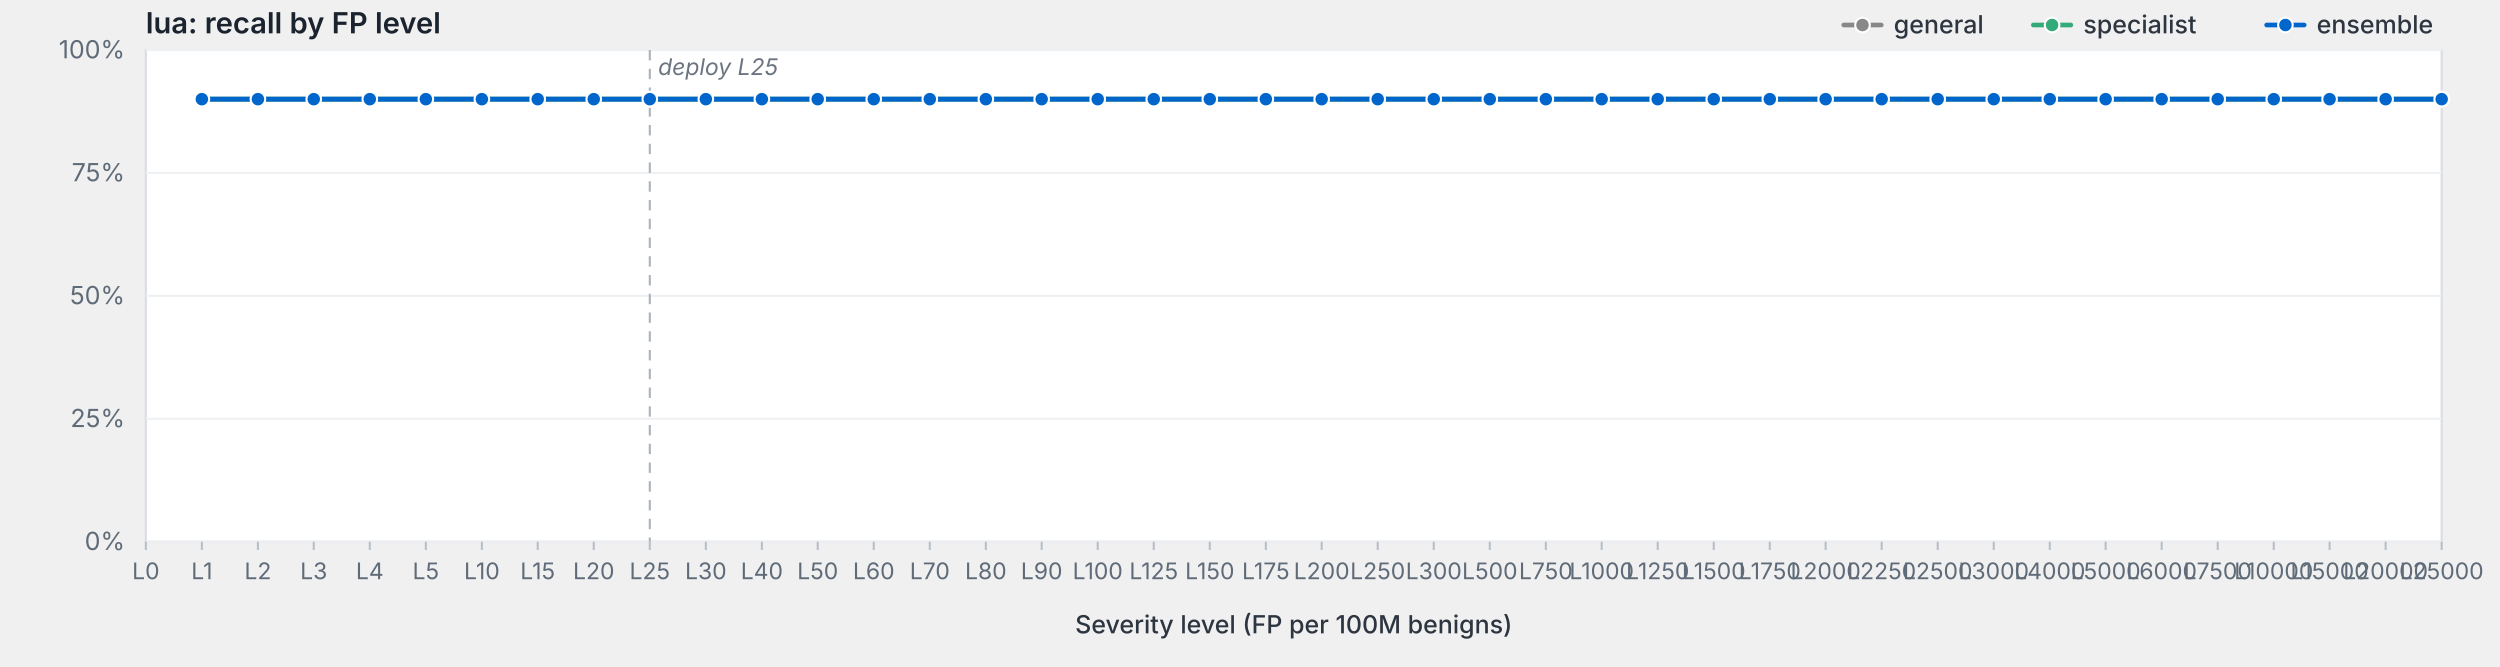
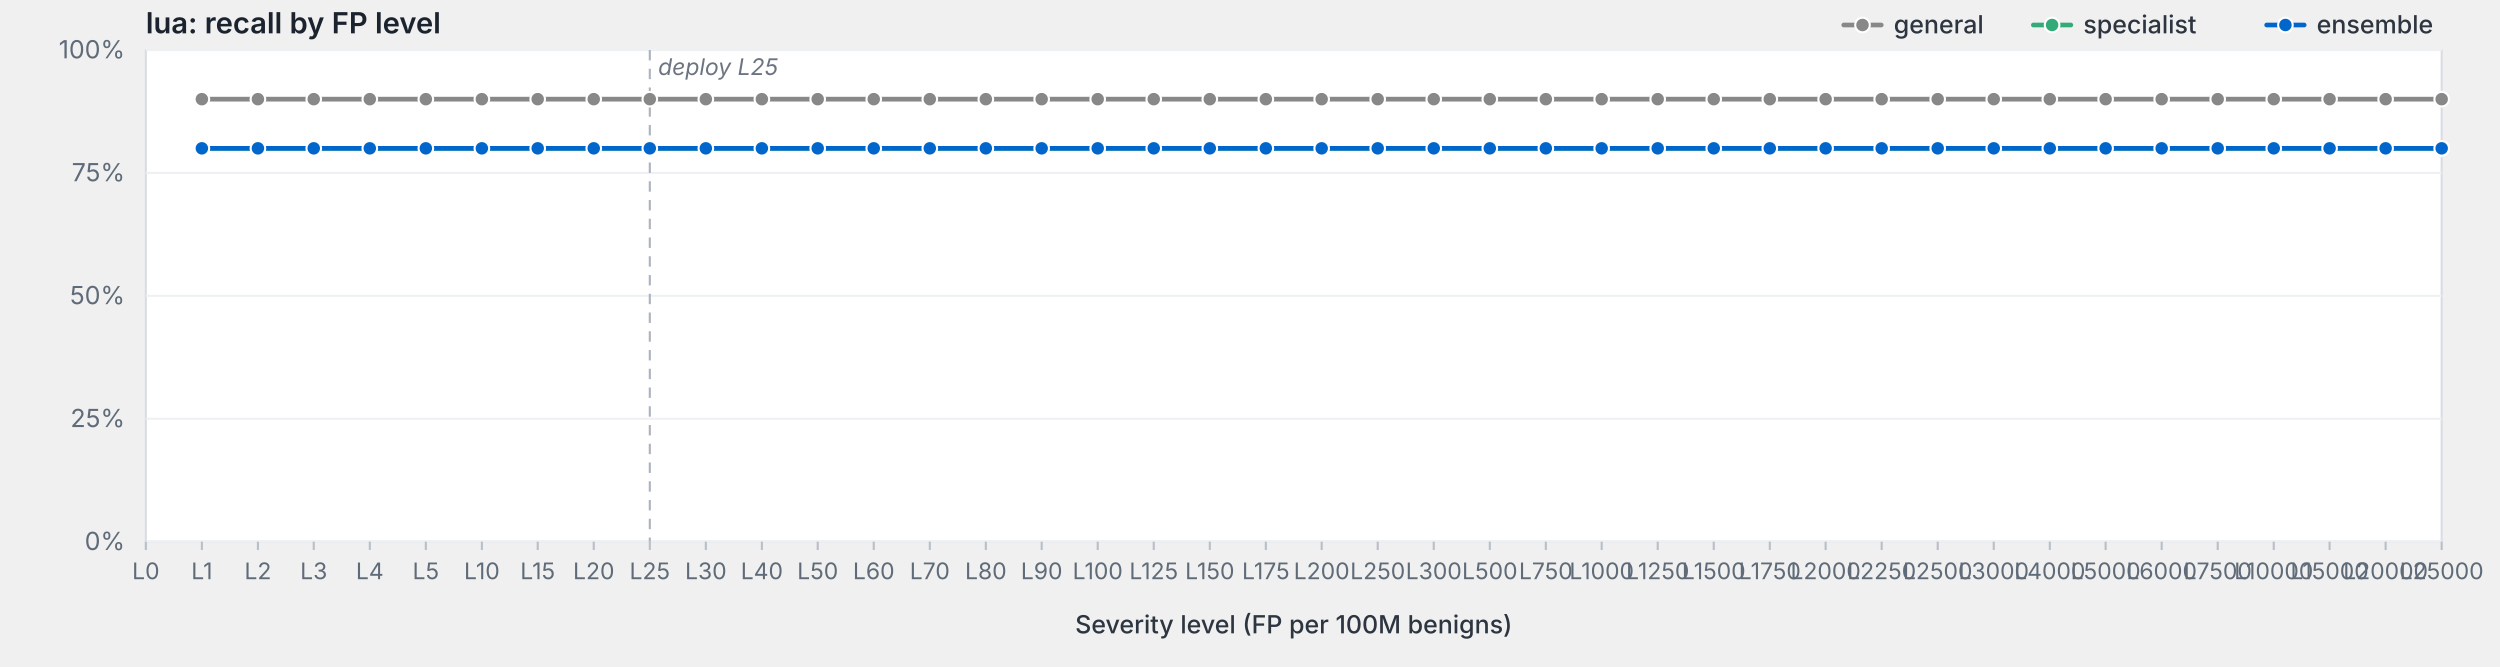
<svg xmlns="http://www.w3.org/2000/svg" viewBox="0 0 1200 320" width="1200" height="320" preserveAspectRatio="xMidYMid meet" role="img" aria-label="lua: recall by FP level">
  <style>svg { background: #fdfdfd; }.frame { fill: #fff; stroke: #d8dde3; stroke-width: 1; }.grid { stroke: #eef0f3; stroke-width: 1; }.tick { stroke: #b8bfc7; stroke-width: 1; }.axis-label { fill: #5f6b78; font-family: -apple-system, BlinkMacSystemFont, "Segoe UI", system-ui, sans-serif; font-size: 12px; }.x-label { fill: #5f6b78; font-family: -apple-system, BlinkMacSystemFont, "Segoe UI", system-ui, sans-serif; font-size: 11px; }.axis-title { fill: #2d3540; font-family: -apple-system, BlinkMacSystemFont, "Segoe UI", system-ui, sans-serif; font-size: 12px; font-weight: 500; }.title { fill: #1a232e; font-family: -apple-system, BlinkMacSystemFont, "Segoe UI", system-ui, sans-serif; font-size: 14px; font-weight: 600; }.deploy-marker { stroke: #aab2bd; stroke-width: 1; stroke-dasharray: 5,4; }.deploy-label { fill: #6b7480; font-family: -apple-system, BlinkMacSystemFont, "Segoe UI", system-ui, sans-serif; font-size: 11px; font-style: italic; }.curve { fill: none; stroke-width: 2.25; stroke-linejoin: round; stroke-linecap: round; }.marker { stroke: #fff; stroke-width: 1; }.legend-text { fill: #2d3540; font-family: -apple-system, BlinkMacSystemFont, "Segoe UI", system-ui, sans-serif; font-size: 12px; font-weight: 500; }</style>
  <text class="title" x="70" y="16">lua: recall by FP level</text>
  <rect class="frame" x="70" y="24" width="1102" height="236" />
  <line class="grid" x1="70" y1="260.0" x2="1172" y2="260.0" />
  <text class="axis-label" x="60" y="264.0" text-anchor="end">0%</text>
  <line class="grid" x1="70" y1="201.0" x2="1172" y2="201.0" />
  <text class="axis-label" x="60" y="205.0" text-anchor="end">25%</text>
  <line class="grid" x1="70" y1="142.0" x2="1172" y2="142.0" />
  <text class="axis-label" x="60" y="146.0" text-anchor="end">50%</text>
  <line class="grid" x1="70" y1="83.0" x2="1172" y2="83.0" />
  <text class="axis-label" x="60" y="87.0" text-anchor="end">75%</text>
  <line class="grid" x1="70" y1="24.0" x2="1172" y2="24.0" />
  <text class="axis-label" x="60" y="28.0" text-anchor="end">100%</text>
  <line class="deploy-marker" x1="311.9" y1="24" x2="311.9" y2="260" />
  <text class="deploy-label" x="315.9" y="36" text-anchor="start">deploy L25</text>
  <line class="tick" x1="70.0" y1="260" x2="70.0" y2="264" />
  <text class="x-label" x="70.0" y="278" text-anchor="middle">L0</text>
  <line class="tick" x1="96.9" y1="260" x2="96.9" y2="264" />
  <text class="x-label" x="96.9" y="278" text-anchor="middle">L1</text>
  <line class="tick" x1="123.8" y1="260" x2="123.8" y2="264" />
  <text class="x-label" x="123.8" y="278" text-anchor="middle">L2</text>
  <line class="tick" x1="150.6" y1="260" x2="150.6" y2="264" />
  <text class="x-label" x="150.6" y="278" text-anchor="middle">L3</text>
  <line class="tick" x1="177.5" y1="260" x2="177.5" y2="264" />
  <text class="x-label" x="177.5" y="278" text-anchor="middle">L4</text>
  <line class="tick" x1="204.4" y1="260" x2="204.4" y2="264" />
  <text class="x-label" x="204.4" y="278" text-anchor="middle">L5</text>
  <line class="tick" x1="231.3" y1="260" x2="231.3" y2="264" />
  <text class="x-label" x="231.3" y="278" text-anchor="middle">L10</text>
  <line class="tick" x1="258.1" y1="260" x2="258.1" y2="264" />
  <text class="x-label" x="258.1" y="278" text-anchor="middle">L15</text>
  <line class="tick" x1="285.0" y1="260" x2="285.0" y2="264" />
  <text class="x-label" x="285.0" y="278" text-anchor="middle">L20</text>
  <line class="tick" x1="311.9" y1="260" x2="311.9" y2="264" />
  <text class="x-label" x="311.9" y="278" text-anchor="middle">L25</text>
  <line class="tick" x1="338.8" y1="260" x2="338.8" y2="264" />
  <text class="x-label" x="338.8" y="278" text-anchor="middle">L30</text>
  <line class="tick" x1="365.7" y1="260" x2="365.7" y2="264" />
  <text class="x-label" x="365.7" y="278" text-anchor="middle">L40</text>
  <line class="tick" x1="392.5" y1="260" x2="392.5" y2="264" />
  <text class="x-label" x="392.5" y="278" text-anchor="middle">L50</text>
  <line class="tick" x1="419.4" y1="260" x2="419.4" y2="264" />
  <text class="x-label" x="419.4" y="278" text-anchor="middle">L60</text>
  <line class="tick" x1="446.3" y1="260" x2="446.3" y2="264" />
  <text class="x-label" x="446.3" y="278" text-anchor="middle">L70</text>
  <line class="tick" x1="473.2" y1="260" x2="473.2" y2="264" />
  <text class="x-label" x="473.2" y="278" text-anchor="middle">L80</text>
  <line class="tick" x1="500.0" y1="260" x2="500.0" y2="264" />
  <text class="x-label" x="500.0" y="278" text-anchor="middle">L90</text>
  <line class="tick" x1="526.9" y1="260" x2="526.9" y2="264" />
  <text class="x-label" x="526.9" y="278" text-anchor="middle">L100</text>
  <line class="tick" x1="553.8" y1="260" x2="553.8" y2="264" />
  <text class="x-label" x="553.8" y="278" text-anchor="middle">L125</text>
  <line class="tick" x1="580.7" y1="260" x2="580.7" y2="264" />
  <text class="x-label" x="580.7" y="278" text-anchor="middle">L150</text>
  <line class="tick" x1="607.6" y1="260" x2="607.6" y2="264" />
  <text class="x-label" x="607.6" y="278" text-anchor="middle">L175</text>
  <line class="tick" x1="634.4" y1="260" x2="634.4" y2="264" />
  <text class="x-label" x="634.4" y="278" text-anchor="middle">L200</text>
  <line class="tick" x1="661.3" y1="260" x2="661.3" y2="264" />
  <text class="x-label" x="661.3" y="278" text-anchor="middle">L250</text>
  <line class="tick" x1="688.2" y1="260" x2="688.2" y2="264" />
  <text class="x-label" x="688.2" y="278" text-anchor="middle">L300</text>
  <line class="tick" x1="715.1" y1="260" x2="715.1" y2="264" />
  <text class="x-label" x="715.1" y="278" text-anchor="middle">L500</text>
  <line class="tick" x1="742.0" y1="260" x2="742.0" y2="264" />
  <text class="x-label" x="742.0" y="278" text-anchor="middle">L750</text>
  <line class="tick" x1="768.8" y1="260" x2="768.8" y2="264" />
  <text class="x-label" x="768.8" y="278" text-anchor="middle">L1000</text>
  <line class="tick" x1="795.7" y1="260" x2="795.7" y2="264" />
  <text class="x-label" x="795.7" y="278" text-anchor="middle">L1250</text>
  <line class="tick" x1="822.6" y1="260" x2="822.6" y2="264" />
  <text class="x-label" x="822.6" y="278" text-anchor="middle">L1500</text>
  <line class="tick" x1="849.5" y1="260" x2="849.5" y2="264" />
  <text class="x-label" x="849.5" y="278" text-anchor="middle">L1750</text>
  <line class="tick" x1="876.3" y1="260" x2="876.3" y2="264" />
  <text class="x-label" x="876.3" y="278" text-anchor="middle">L2000</text>
  <line class="tick" x1="903.2" y1="260" x2="903.2" y2="264" />
  <text class="x-label" x="903.2" y="278" text-anchor="middle">L2250</text>
  <line class="tick" x1="930.1" y1="260" x2="930.1" y2="264" />
  <text class="x-label" x="930.1" y="278" text-anchor="middle">L2500</text>
  <line class="tick" x1="957.0" y1="260" x2="957.0" y2="264" />
  <text class="x-label" x="957.0" y="278" text-anchor="middle">L3000</text>
  <line class="tick" x1="983.9" y1="260" x2="983.9" y2="264" />
  <text class="x-label" x="983.9" y="278" text-anchor="middle">L4000</text>
  <line class="tick" x1="1010.7" y1="260" x2="1010.7" y2="264" />
  <text class="x-label" x="1010.7" y="278" text-anchor="middle">L5000</text>
  <line class="tick" x1="1037.6" y1="260" x2="1037.6" y2="264" />
  <text class="x-label" x="1037.6" y="278" text-anchor="middle">L6000</text>
  <line class="tick" x1="1064.5" y1="260" x2="1064.5" y2="264" />
  <text class="x-label" x="1064.5" y="278" text-anchor="middle">L7500</text>
  <line class="tick" x1="1091.4" y1="260" x2="1091.4" y2="264" />
  <text class="x-label" x="1091.4" y="278" text-anchor="middle">L10000</text>
  <line class="tick" x1="1118.2" y1="260" x2="1118.2" y2="264" />
  <text class="x-label" x="1118.2" y="278" text-anchor="middle">L15000</text>
  <line class="tick" x1="1145.1" y1="260" x2="1145.1" y2="264" />
  <text class="x-label" x="1145.1" y="278" text-anchor="middle">L20000</text>
  <line class="tick" x1="1172.0" y1="260" x2="1172.0" y2="264" />
  <text class="x-label" x="1172.0" y="278" text-anchor="middle">L25000</text>
  <text class="axis-title" x="621.0" y="304" text-anchor="middle">Severity level (FP per 100M benigns)</text>
  <path class="curve" d="M96.9,47.6 L123.8,47.6 L150.6,47.6 L177.5,47.6 L204.4,47.6 L231.3,47.6 L258.1,47.6 L285.0,47.6 L311.9,47.6 L338.8,47.6 L365.7,47.6 L392.5,47.6 L419.4,47.6 L446.3,47.6 L473.2,47.6 L500.0,47.6 L526.9,47.6 L553.8,47.6 L580.7,47.6 L607.6,47.6 L634.4,47.6 L661.3,47.6 L688.2,47.6 L715.1,47.6 L742.0,47.6 L768.8,47.6 L795.7,47.6 L822.6,47.6 L849.5,47.6 L876.3,47.6 L903.2,47.6 L930.1,47.6 L957.0,47.6 L983.9,47.6 L1010.7,47.6 L1037.6,47.6 L1064.5,47.6 L1091.4,47.6 L1118.2,47.6 L1145.1,47.6 L1172.0,47.6" stroke="#888" />
  <circle class="marker" cx="96.9" cy="47.6" r="3.5" fill="#888" />
  <circle class="marker" cx="123.8" cy="47.6" r="3.5" fill="#888" />
  <circle class="marker" cx="150.6" cy="47.6" r="3.5" fill="#888" />
  <circle class="marker" cx="177.5" cy="47.6" r="3.5" fill="#888" />
  <circle class="marker" cx="204.4" cy="47.6" r="3.5" fill="#888" />
  <circle class="marker" cx="231.3" cy="47.6" r="3.5" fill="#888" />
  <circle class="marker" cx="258.1" cy="47.6" r="3.5" fill="#888" />
  <circle class="marker" cx="285.0" cy="47.6" r="3.5" fill="#888" />
  <circle class="marker" cx="311.9" cy="47.6" r="3.5" fill="#888" />
  <circle class="marker" cx="338.8" cy="47.6" r="3.5" fill="#888" />
  <circle class="marker" cx="365.7" cy="47.6" r="3.5" fill="#888" />
  <circle class="marker" cx="392.5" cy="47.6" r="3.5" fill="#888" />
  <circle class="marker" cx="419.4" cy="47.6" r="3.5" fill="#888" />
  <circle class="marker" cx="446.3" cy="47.6" r="3.5" fill="#888" />
  <circle class="marker" cx="473.2" cy="47.6" r="3.5" fill="#888" />
  <circle class="marker" cx="500.0" cy="47.6" r="3.5" fill="#888" />
  <circle class="marker" cx="526.9" cy="47.6" r="3.5" fill="#888" />
  <circle class="marker" cx="553.8" cy="47.6" r="3.5" fill="#888" />
  <circle class="marker" cx="580.7" cy="47.6" r="3.5" fill="#888" />
  <circle class="marker" cx="607.6" cy="47.6" r="3.5" fill="#888" />
  <circle class="marker" cx="634.4" cy="47.6" r="3.5" fill="#888" />
  <circle class="marker" cx="661.3" cy="47.6" r="3.5" fill="#888" />
  <circle class="marker" cx="688.2" cy="47.6" r="3.5" fill="#888" />
  <circle class="marker" cx="715.1" cy="47.6" r="3.5" fill="#888" />
  <circle class="marker" cx="742.0" cy="47.6" r="3.5" fill="#888" />
  <circle class="marker" cx="768.8" cy="47.6" r="3.5" fill="#888" />
  <circle class="marker" cx="795.7" cy="47.6" r="3.5" fill="#888" />
  <circle class="marker" cx="822.6" cy="47.6" r="3.5" fill="#888" />
  <circle class="marker" cx="849.5" cy="47.6" r="3.5" fill="#888" />
  <circle class="marker" cx="876.3" cy="47.6" r="3.5" fill="#888" />
  <circle class="marker" cx="903.2" cy="47.6" r="3.5" fill="#888" />
  <circle class="marker" cx="930.1" cy="47.6" r="3.5" fill="#888" />
  <circle class="marker" cx="957.0" cy="47.6" r="3.5" fill="#888" />
  <circle class="marker" cx="983.9" cy="47.6" r="3.5" fill="#888" />
  <circle class="marker" cx="1010.7" cy="47.6" r="3.5" fill="#888" />
  <circle class="marker" cx="1037.6" cy="47.6" r="3.5" fill="#888" />
  <circle class="marker" cx="1064.5" cy="47.6" r="3.5" fill="#888" />
  <circle class="marker" cx="1091.4" cy="47.6" r="3.5" fill="#888" />
  <circle class="marker" cx="1118.2" cy="47.6" r="3.5" fill="#888" />
  <circle class="marker" cx="1145.1" cy="47.6" r="3.5" fill="#888" />
  <circle class="marker" cx="1172.0" cy="47.6" r="3.5" fill="#888" />
-   <path class="curve" d="M96.9,47.6 L123.8,47.6 L150.6,47.6 L177.5,47.6 L204.4,47.6 L231.3,47.6 L258.1,47.6 L285.0,47.6 L311.9,47.6 L338.8,47.6 L365.7,47.6 L392.5,47.6 L419.4,47.6 L446.3,47.6 L473.2,47.6 L500.0,47.6 L526.9,47.6 L553.8,47.6 L580.7,47.6 L607.6,47.6 L634.4,47.6 L661.3,47.6 L688.2,47.6 L715.1,47.6 L742.0,47.6 L768.8,47.6 L795.7,47.6 L822.6,47.6 L849.5,47.6 L876.3,47.6 L903.2,47.6 L930.1,47.6 L957.0,47.6 L983.9,47.6 L1010.7,47.6 L1037.6,47.6 L1064.5,47.6 L1091.4,47.6 L1118.2,47.6 L1145.1,47.6 L1172.0,47.6" stroke="#3a7" />
-   <circle class="marker" cx="96.9" cy="47.6" r="3.5" fill="#3a7" />
-   <circle class="marker" cx="123.8" cy="47.6" r="3.5" fill="#3a7" />
-   <circle class="marker" cx="150.6" cy="47.6" r="3.5" fill="#3a7" />
-   <circle class="marker" cx="177.5" cy="47.6" r="3.5" fill="#3a7" />
-   <circle class="marker" cx="204.4" cy="47.6" r="3.5" fill="#3a7" />
-   <circle class="marker" cx="231.3" cy="47.6" r="3.5" fill="#3a7" />
-   <circle class="marker" cx="258.1" cy="47.6" r="3.5" fill="#3a7" />
-   <circle class="marker" cx="285.0" cy="47.6" r="3.5" fill="#3a7" />
-   <circle class="marker" cx="311.9" cy="47.6" r="3.5" fill="#3a7" />
-   <circle class="marker" cx="338.8" cy="47.6" r="3.5" fill="#3a7" />
-   <circle class="marker" cx="365.7" cy="47.6" r="3.5" fill="#3a7" />
-   <circle class="marker" cx="392.5" cy="47.6" r="3.5" fill="#3a7" />
-   <circle class="marker" cx="419.4" cy="47.6" r="3.5" fill="#3a7" />
-   <circle class="marker" cx="446.3" cy="47.6" r="3.5" fill="#3a7" />
-   <circle class="marker" cx="473.2" cy="47.6" r="3.5" fill="#3a7" />
-   <circle class="marker" cx="500.0" cy="47.6" r="3.5" fill="#3a7" />
-   <circle class="marker" cx="526.9" cy="47.6" r="3.5" fill="#3a7" />
-   <circle class="marker" cx="553.8" cy="47.6" r="3.5" fill="#3a7" />
-   <circle class="marker" cx="580.7" cy="47.6" r="3.5" fill="#3a7" />
-   <circle class="marker" cx="607.6" cy="47.6" r="3.5" fill="#3a7" />
-   <circle class="marker" cx="634.4" cy="47.6" r="3.5" fill="#3a7" />
-   <circle class="marker" cx="661.3" cy="47.6" r="3.5" fill="#3a7" />
-   <circle class="marker" cx="688.2" cy="47.6" r="3.5" fill="#3a7" />
-   <circle class="marker" cx="715.1" cy="47.6" r="3.5" fill="#3a7" />
-   <circle class="marker" cx="742.0" cy="47.6" r="3.5" fill="#3a7" />
-   <circle class="marker" cx="768.8" cy="47.6" r="3.5" fill="#3a7" />
-   <circle class="marker" cx="795.7" cy="47.6" r="3.5" fill="#3a7" />
-   <circle class="marker" cx="822.6" cy="47.6" r="3.5" fill="#3a7" />
-   <circle class="marker" cx="849.5" cy="47.6" r="3.5" fill="#3a7" />
-   <circle class="marker" cx="876.3" cy="47.6" r="3.5" fill="#3a7" />
-   <circle class="marker" cx="903.2" cy="47.6" r="3.5" fill="#3a7" />
-   <circle class="marker" cx="930.1" cy="47.6" r="3.5" fill="#3a7" />
-   <circle class="marker" cx="957.0" cy="47.6" r="3.5" fill="#3a7" />
-   <circle class="marker" cx="983.9" cy="47.6" r="3.5" fill="#3a7" />
-   <circle class="marker" cx="1010.7" cy="47.6" r="3.5" fill="#3a7" />
-   <circle class="marker" cx="1037.6" cy="47.6" r="3.5" fill="#3a7" />
-   <circle class="marker" cx="1064.5" cy="47.6" r="3.5" fill="#3a7" />
-   <circle class="marker" cx="1091.4" cy="47.6" r="3.5" fill="#3a7" />
-   <circle class="marker" cx="1118.2" cy="47.6" r="3.5" fill="#3a7" />
-   <circle class="marker" cx="1145.1" cy="47.6" r="3.5" fill="#3a7" />
-   <circle class="marker" cx="1172.0" cy="47.6" r="3.5" fill="#3a7" />
-   <path class="curve" d="M96.9,47.6 L123.8,47.6 L150.6,47.6 L177.5,47.6 L204.4,47.6 L231.3,47.6 L258.1,47.6 L285.0,47.6 L311.9,47.6 L338.8,47.6 L365.7,47.6 L392.5,47.6 L419.4,47.6 L446.3,47.6 L473.2,47.6 L500.0,47.6 L526.9,47.6 L553.8,47.6 L580.7,47.6 L607.6,47.6 L634.4,47.6 L661.3,47.6 L688.2,47.6 L715.1,47.6 L742.0,47.6 L768.8,47.6 L795.7,47.6 L822.6,47.6 L849.5,47.6 L876.3,47.6 L903.2,47.6 L930.1,47.6 L957.0,47.6 L983.9,47.6 L1010.7,47.6 L1037.6,47.6 L1064.5,47.6 L1091.4,47.6 L1118.2,47.6 L1145.1,47.6 L1172.0,47.6" stroke="#06c" />
-   <circle class="marker" cx="96.9" cy="47.6" r="3.5" fill="#06c" />
-   <circle class="marker" cx="123.8" cy="47.6" r="3.5" fill="#06c" />
-   <circle class="marker" cx="150.6" cy="47.6" r="3.5" fill="#06c" />
-   <circle class="marker" cx="177.5" cy="47.6" r="3.5" fill="#06c" />
-   <circle class="marker" cx="204.4" cy="47.6" r="3.5" fill="#06c" />
-   <circle class="marker" cx="231.3" cy="47.6" r="3.5" fill="#06c" />
-   <circle class="marker" cx="258.1" cy="47.6" r="3.5" fill="#06c" />
-   <circle class="marker" cx="285.0" cy="47.6" r="3.5" fill="#06c" />
-   <circle class="marker" cx="311.9" cy="47.6" r="3.5" fill="#06c" />
-   <circle class="marker" cx="338.8" cy="47.6" r="3.5" fill="#06c" />
-   <circle class="marker" cx="365.7" cy="47.6" r="3.5" fill="#06c" />
-   <circle class="marker" cx="392.5" cy="47.6" r="3.5" fill="#06c" />
-   <circle class="marker" cx="419.4" cy="47.6" r="3.5" fill="#06c" />
-   <circle class="marker" cx="446.3" cy="47.6" r="3.5" fill="#06c" />
-   <circle class="marker" cx="473.2" cy="47.6" r="3.5" fill="#06c" />
-   <circle class="marker" cx="500.0" cy="47.6" r="3.5" fill="#06c" />
-   <circle class="marker" cx="526.9" cy="47.6" r="3.5" fill="#06c" />
-   <circle class="marker" cx="553.8" cy="47.6" r="3.5" fill="#06c" />
-   <circle class="marker" cx="580.7" cy="47.6" r="3.5" fill="#06c" />
-   <circle class="marker" cx="607.6" cy="47.6" r="3.5" fill="#06c" />
-   <circle class="marker" cx="634.4" cy="47.6" r="3.5" fill="#06c" />
-   <circle class="marker" cx="661.3" cy="47.6" r="3.5" fill="#06c" />
-   <circle class="marker" cx="688.2" cy="47.6" r="3.5" fill="#06c" />
-   <circle class="marker" cx="715.1" cy="47.6" r="3.5" fill="#06c" />
-   <circle class="marker" cx="742.0" cy="47.6" r="3.5" fill="#06c" />
-   <circle class="marker" cx="768.8" cy="47.6" r="3.5" fill="#06c" />
-   <circle class="marker" cx="795.7" cy="47.6" r="3.5" fill="#06c" />
-   <circle class="marker" cx="822.6" cy="47.6" r="3.5" fill="#06c" />
-   <circle class="marker" cx="849.5" cy="47.6" r="3.5" fill="#06c" />
-   <circle class="marker" cx="876.3" cy="47.6" r="3.5" fill="#06c" />
-   <circle class="marker" cx="903.2" cy="47.6" r="3.5" fill="#06c" />
-   <circle class="marker" cx="930.1" cy="47.6" r="3.5" fill="#06c" />
-   <circle class="marker" cx="957.0" cy="47.6" r="3.5" fill="#06c" />
-   <circle class="marker" cx="983.9" cy="47.6" r="3.5" fill="#06c" />
-   <circle class="marker" cx="1010.7" cy="47.6" r="3.5" fill="#06c" />
-   <circle class="marker" cx="1037.6" cy="47.6" r="3.5" fill="#06c" />
-   <circle class="marker" cx="1064.5" cy="47.6" r="3.5" fill="#06c" />
-   <circle class="marker" cx="1091.4" cy="47.6" r="3.5" fill="#06c" />
-   <circle class="marker" cx="1118.2" cy="47.6" r="3.5" fill="#06c" />
-   <circle class="marker" cx="1145.1" cy="47.6" r="3.5" fill="#06c" />
-   <circle class="marker" cx="1172.0" cy="47.6" r="3.5" fill="#06c" />
+   <path class="curve" d="M96.9,71.2 L123.8,71.2 L150.6,71.2 L177.5,71.2 L204.4,71.2 L231.3,71.2 L258.1,71.2 L285.0,71.2 L311.9,71.2 L338.8,71.2 L365.7,71.2 L392.5,71.2 L419.4,71.2 L446.3,71.2 L473.2,71.2 L500.0,71.2 L526.9,71.2 L553.8,71.2 L580.7,71.2 L607.6,71.2 L634.4,71.2 L661.3,71.2 L688.2,71.2 L715.1,71.2 L742.0,71.2 L768.8,71.2 L795.7,71.2 L822.6,71.2 L849.5,71.2 L876.3,71.2 L903.2,71.2 L930.1,71.2 L957.0,71.2 L983.9,71.2 L1010.7,71.2 L1037.6,71.2 L1064.5,71.2 L1091.4,71.2 L1118.2,71.2 L1145.1,71.2 L1172.0,71.2" stroke="#3a7" />
+   <circle class="marker" cx="96.9" cy="71.2" r="3.5" fill="#3a7" />
+   <circle class="marker" cx="123.8" cy="71.2" r="3.5" fill="#3a7" />
+   <circle class="marker" cx="150.6" cy="71.2" r="3.5" fill="#3a7" />
+   <circle class="marker" cx="177.5" cy="71.2" r="3.5" fill="#3a7" />
+   <circle class="marker" cx="204.4" cy="71.2" r="3.5" fill="#3a7" />
+   <circle class="marker" cx="231.3" cy="71.2" r="3.5" fill="#3a7" />
+   <circle class="marker" cx="258.1" cy="71.2" r="3.5" fill="#3a7" />
+   <circle class="marker" cx="285.0" cy="71.2" r="3.5" fill="#3a7" />
+   <circle class="marker" cx="311.9" cy="71.2" r="3.5" fill="#3a7" />
+   <circle class="marker" cx="338.8" cy="71.2" r="3.5" fill="#3a7" />
+   <circle class="marker" cx="365.7" cy="71.2" r="3.5" fill="#3a7" />
+   <circle class="marker" cx="392.5" cy="71.2" r="3.5" fill="#3a7" />
+   <circle class="marker" cx="419.4" cy="71.2" r="3.5" fill="#3a7" />
+   <circle class="marker" cx="446.3" cy="71.2" r="3.5" fill="#3a7" />
+   <circle class="marker" cx="473.2" cy="71.2" r="3.5" fill="#3a7" />
+   <circle class="marker" cx="500.0" cy="71.2" r="3.5" fill="#3a7" />
+   <circle class="marker" cx="526.9" cy="71.2" r="3.5" fill="#3a7" />
+   <circle class="marker" cx="553.8" cy="71.2" r="3.5" fill="#3a7" />
+   <circle class="marker" cx="580.7" cy="71.2" r="3.5" fill="#3a7" />
+   <circle class="marker" cx="607.6" cy="71.2" r="3.5" fill="#3a7" />
+   <circle class="marker" cx="634.4" cy="71.2" r="3.5" fill="#3a7" />
+   <circle class="marker" cx="661.3" cy="71.2" r="3.5" fill="#3a7" />
+   <circle class="marker" cx="688.2" cy="71.2" r="3.5" fill="#3a7" />
+   <circle class="marker" cx="715.1" cy="71.2" r="3.5" fill="#3a7" />
+   <circle class="marker" cx="742.0" cy="71.2" r="3.5" fill="#3a7" />
+   <circle class="marker" cx="768.8" cy="71.2" r="3.5" fill="#3a7" />
+   <circle class="marker" cx="795.7" cy="71.2" r="3.5" fill="#3a7" />
+   <circle class="marker" cx="822.6" cy="71.2" r="3.5" fill="#3a7" />
+   <circle class="marker" cx="849.5" cy="71.2" r="3.5" fill="#3a7" />
+   <circle class="marker" cx="876.3" cy="71.2" r="3.5" fill="#3a7" />
+   <circle class="marker" cx="903.2" cy="71.2" r="3.5" fill="#3a7" />
+   <circle class="marker" cx="930.1" cy="71.2" r="3.5" fill="#3a7" />
+   <circle class="marker" cx="957.0" cy="71.2" r="3.5" fill="#3a7" />
+   <circle class="marker" cx="983.9" cy="71.2" r="3.5" fill="#3a7" />
+   <circle class="marker" cx="1010.7" cy="71.2" r="3.5" fill="#3a7" />
+   <circle class="marker" cx="1037.6" cy="71.2" r="3.5" fill="#3a7" />
+   <circle class="marker" cx="1064.5" cy="71.2" r="3.5" fill="#3a7" />
+   <circle class="marker" cx="1091.4" cy="71.2" r="3.5" fill="#3a7" />
+   <circle class="marker" cx="1118.2" cy="71.2" r="3.5" fill="#3a7" />
+   <circle class="marker" cx="1145.1" cy="71.2" r="3.5" fill="#3a7" />
+   <circle class="marker" cx="1172.0" cy="71.2" r="3.5" fill="#3a7" />
+   <path class="curve" d="M96.9,71.2 L123.8,71.2 L150.6,71.2 L177.5,71.2 L204.4,71.2 L231.3,71.2 L258.1,71.2 L285.0,71.2 L311.9,71.2 L338.8,71.2 L365.7,71.2 L392.5,71.2 L419.4,71.2 L446.3,71.2 L473.2,71.2 L500.0,71.2 L526.9,71.2 L553.8,71.2 L580.7,71.2 L607.6,71.2 L634.4,71.2 L661.3,71.2 L688.2,71.2 L715.1,71.2 L742.0,71.2 L768.8,71.2 L795.7,71.2 L822.6,71.2 L849.5,71.2 L876.3,71.2 L903.2,71.2 L930.1,71.2 L957.0,71.2 L983.9,71.2 L1010.7,71.2 L1037.6,71.2 L1064.5,71.2 L1091.4,71.2 L1118.2,71.2 L1145.1,71.2 L1172.0,71.2" stroke="#06c" />
+   <circle class="marker" cx="96.9" cy="71.2" r="3.5" fill="#06c" />
+   <circle class="marker" cx="123.8" cy="71.2" r="3.5" fill="#06c" />
+   <circle class="marker" cx="150.6" cy="71.2" r="3.5" fill="#06c" />
+   <circle class="marker" cx="177.5" cy="71.2" r="3.5" fill="#06c" />
+   <circle class="marker" cx="204.4" cy="71.2" r="3.5" fill="#06c" />
+   <circle class="marker" cx="231.3" cy="71.2" r="3.5" fill="#06c" />
+   <circle class="marker" cx="258.1" cy="71.2" r="3.5" fill="#06c" />
+   <circle class="marker" cx="285.0" cy="71.2" r="3.5" fill="#06c" />
+   <circle class="marker" cx="311.9" cy="71.2" r="3.5" fill="#06c" />
+   <circle class="marker" cx="338.8" cy="71.2" r="3.5" fill="#06c" />
+   <circle class="marker" cx="365.7" cy="71.2" r="3.5" fill="#06c" />
+   <circle class="marker" cx="392.5" cy="71.2" r="3.5" fill="#06c" />
+   <circle class="marker" cx="419.4" cy="71.2" r="3.5" fill="#06c" />
+   <circle class="marker" cx="446.3" cy="71.2" r="3.5" fill="#06c" />
+   <circle class="marker" cx="473.2" cy="71.2" r="3.5" fill="#06c" />
+   <circle class="marker" cx="500.0" cy="71.2" r="3.5" fill="#06c" />
+   <circle class="marker" cx="526.9" cy="71.2" r="3.5" fill="#06c" />
+   <circle class="marker" cx="553.8" cy="71.2" r="3.5" fill="#06c" />
+   <circle class="marker" cx="580.7" cy="71.2" r="3.5" fill="#06c" />
+   <circle class="marker" cx="607.6" cy="71.2" r="3.5" fill="#06c" />
+   <circle class="marker" cx="634.4" cy="71.2" r="3.5" fill="#06c" />
+   <circle class="marker" cx="661.3" cy="71.2" r="3.5" fill="#06c" />
+   <circle class="marker" cx="688.2" cy="71.2" r="3.5" fill="#06c" />
+   <circle class="marker" cx="715.1" cy="71.2" r="3.5" fill="#06c" />
+   <circle class="marker" cx="742.0" cy="71.2" r="3.5" fill="#06c" />
+   <circle class="marker" cx="768.8" cy="71.2" r="3.5" fill="#06c" />
+   <circle class="marker" cx="795.7" cy="71.2" r="3.5" fill="#06c" />
+   <circle class="marker" cx="822.6" cy="71.2" r="3.5" fill="#06c" />
+   <circle class="marker" cx="849.5" cy="71.2" r="3.5" fill="#06c" />
+   <circle class="marker" cx="876.3" cy="71.2" r="3.5" fill="#06c" />
+   <circle class="marker" cx="903.2" cy="71.2" r="3.5" fill="#06c" />
+   <circle class="marker" cx="930.1" cy="71.2" r="3.5" fill="#06c" />
+   <circle class="marker" cx="957.0" cy="71.2" r="3.5" fill="#06c" />
+   <circle class="marker" cx="983.9" cy="71.2" r="3.5" fill="#06c" />
+   <circle class="marker" cx="1010.7" cy="71.2" r="3.5" fill="#06c" />
+   <circle class="marker" cx="1037.6" cy="71.2" r="3.5" fill="#06c" />
+   <circle class="marker" cx="1064.5" cy="71.2" r="3.5" fill="#06c" />
+   <circle class="marker" cx="1091.4" cy="71.2" r="3.5" fill="#06c" />
+   <circle class="marker" cx="1118.2" cy="71.2" r="3.5" fill="#06c" />
+   <circle class="marker" cx="1145.1" cy="71.2" r="3.5" fill="#06c" />
+   <circle class="marker" cx="1172.0" cy="71.2" r="3.5" fill="#06c" />
  <line x1="1088.0" y1="12.0" x2="1106.0" y2="12.0" stroke="#06c" stroke-width="2.25" stroke-linecap="round" />
  <circle cx="1097.0" cy="12.0" r="3.5" fill="#06c" stroke="#fff" stroke-width="1" />
  <text class="legend-text" x="1112.0" y="16.0">ensemble</text>
  <line x1="976.0" y1="12.0" x2="994.0" y2="12.0" stroke="#3a7" stroke-width="2.25" stroke-linecap="round" />
  <circle cx="985.0" cy="12.0" r="3.5" fill="#3a7" stroke="#fff" stroke-width="1" />
  <text class="legend-text" x="1000.0" y="16.0">specialist</text>
  <line x1="885.0" y1="12.0" x2="903.0" y2="12.0" stroke="#888" stroke-width="2.25" stroke-linecap="round" />
  <circle cx="894.0" cy="12.0" r="3.5" fill="#888" stroke="#fff" stroke-width="1" />
  <text class="legend-text" x="909.0" y="16.0">general</text>
</svg>
